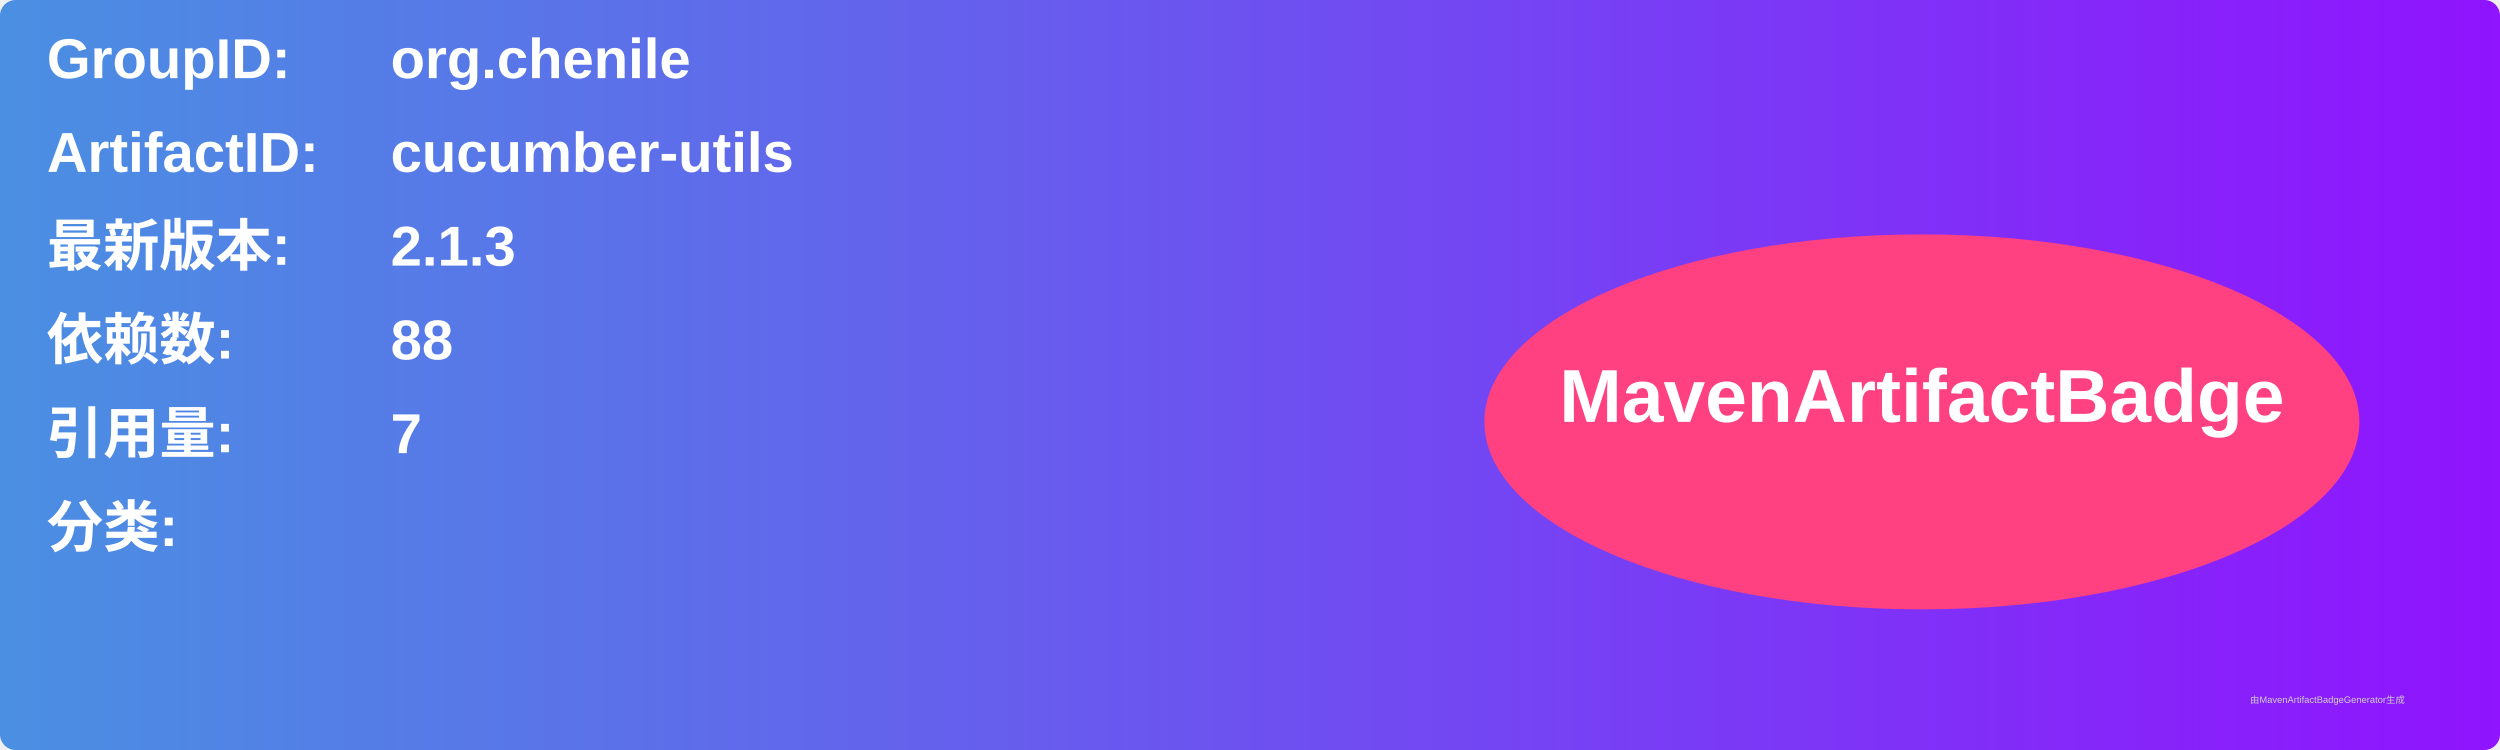
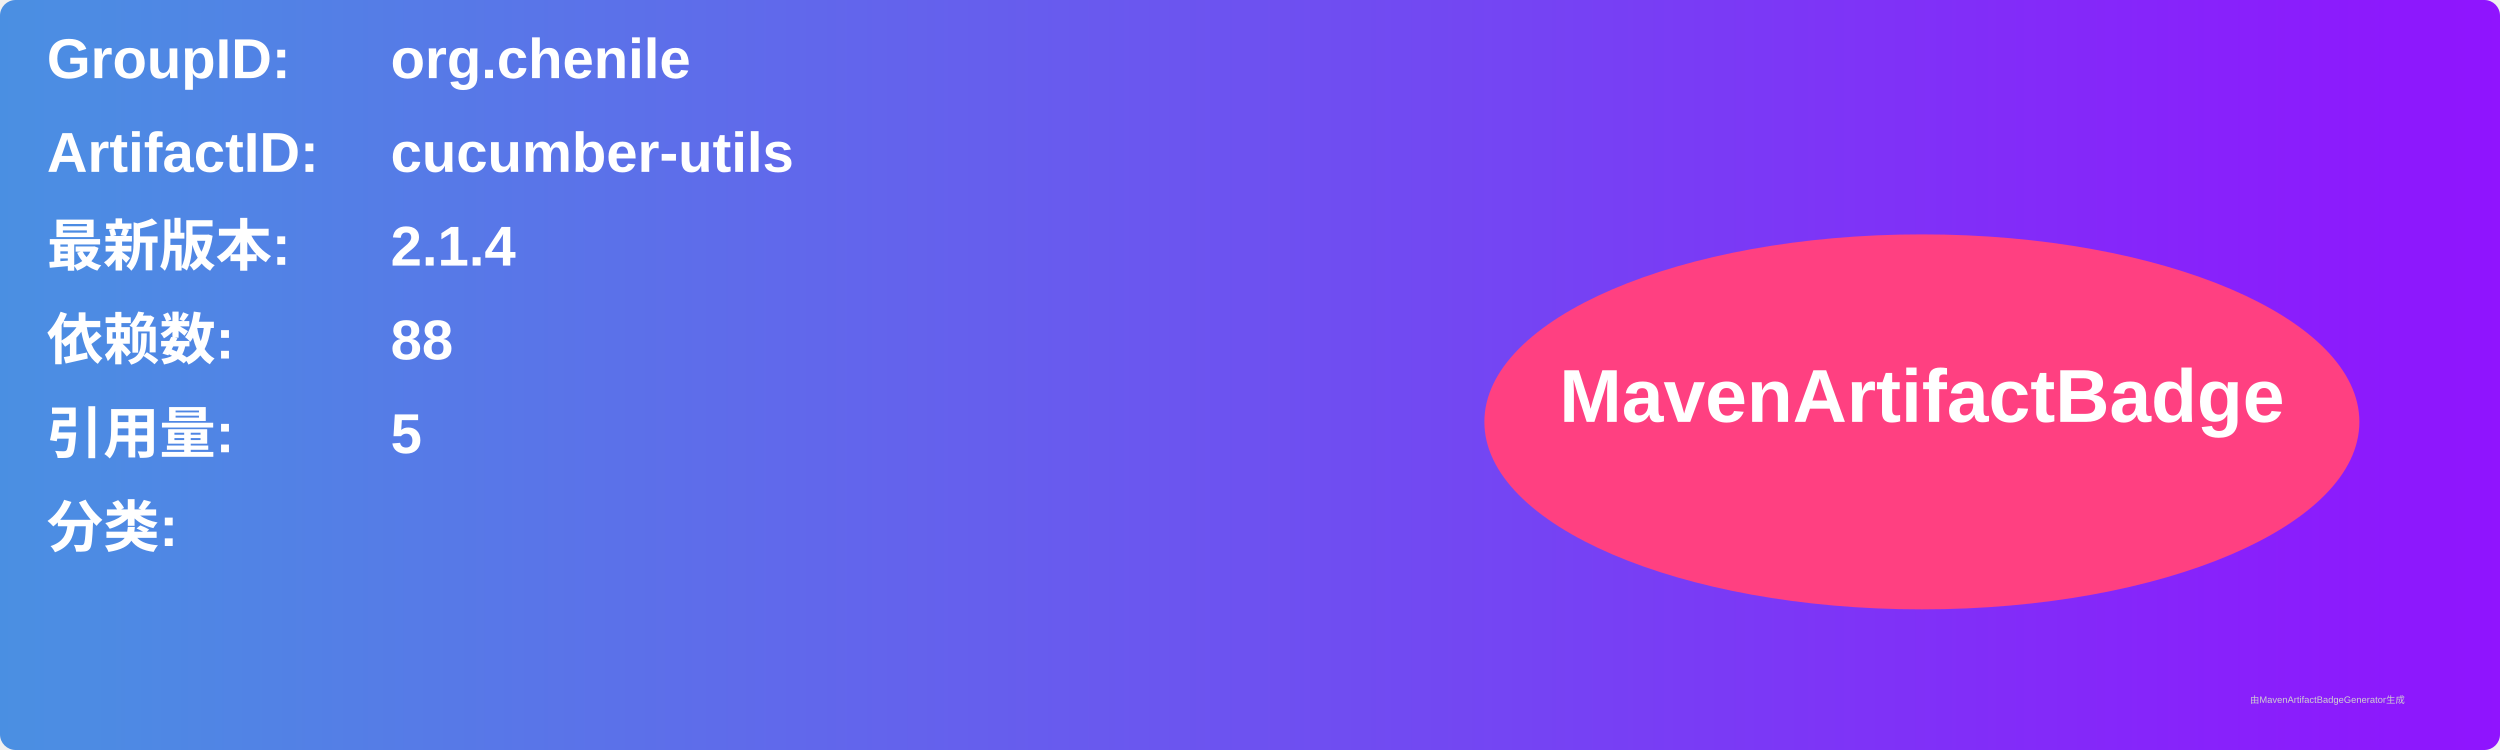
<svg xmlns="http://www.w3.org/2000/svg" width="800" height="240" viewBox="0 0 800 240">
  <linearGradient id="grad" x1="0%" y1="0%" x2="100%" y2="0%">
    <stop offset="0%" stop-color="#4a90e2" />
    <stop offset="100%" stop-color="#9013fe" />
  </linearGradient>
  <rect width="100%" height="100%" rx="5" ry="5" fill="url(#grad)" />
  <g transform="translate(15, 15)">
    <text x="0" y="10" font-family="Arial" font-size="18" fill="white" font-weight="bold" width="260">GroupID:</text>
    <text x="110" y="10" font-family="Arial" font-size="18" fill="white" font-weight="bold" width="460">org.chenile</text>
    <text x="0" y="40" font-family="Arial" font-size="18" fill="white" font-weight="bold" width="260">ArtifactID:</text>
    <text x="110" y="40" font-family="Arial" font-size="18" fill="white" font-weight="bold" width="460">cucumber-utils</text>
    <text x="0" y="70" font-family="Arial" font-size="18" fill="white" font-weight="bold">最新版本:</text>
    <text x="110" y="70" font-family="Arial" font-size="18" fill="white" font-weight="bold">
-       <tspan font-weight="bold">2.1.3</tspan>
+       <tspan font-weight="bold">2.1.4</tspan>
    </text>
    <text x="0" y="100" font-family="Arial" font-size="18" fill="white" font-weight="bold">依赖数: </text>
    <text x="110" y="100" font-family="Arial" font-size="18" fill="white">
      <tspan font-weight="bold">88</tspan>
    </text>
    <text x="0" y="130" font-family="Arial" font-size="18" fill="white" font-weight="bold">引用量: </text>
    <text x="110" y="130" font-family="Arial" font-size="18" fill="white">
-       <tspan font-weight="bold">7</tspan>
+       <tspan font-weight="bold">5</tspan>
    </text>
    <text x="0" y="160" font-family="Arial" font-size="18" fill="white" font-weight="bold">分类:</text>
    <text x="10" y="190" font-family="Arial" font-size="10" fill="white">
      <tspan font-weight="bold" />
    </text>
    <ellipse cx="600" cy="120" rx="140" ry="60" fill="#ff4081" />
    <text x="600" y="120" text-anchor="middle" font-family="Arial" font-size="24" fill="white" font-weight="bold">MavenArtifactBadge</text>
  </g>
  <text x="720" y="225" font-family="Arial" font-size="3" fill="#d0d0d0">由MavenArtifactBadgeGenerator生成</text>
</svg>
